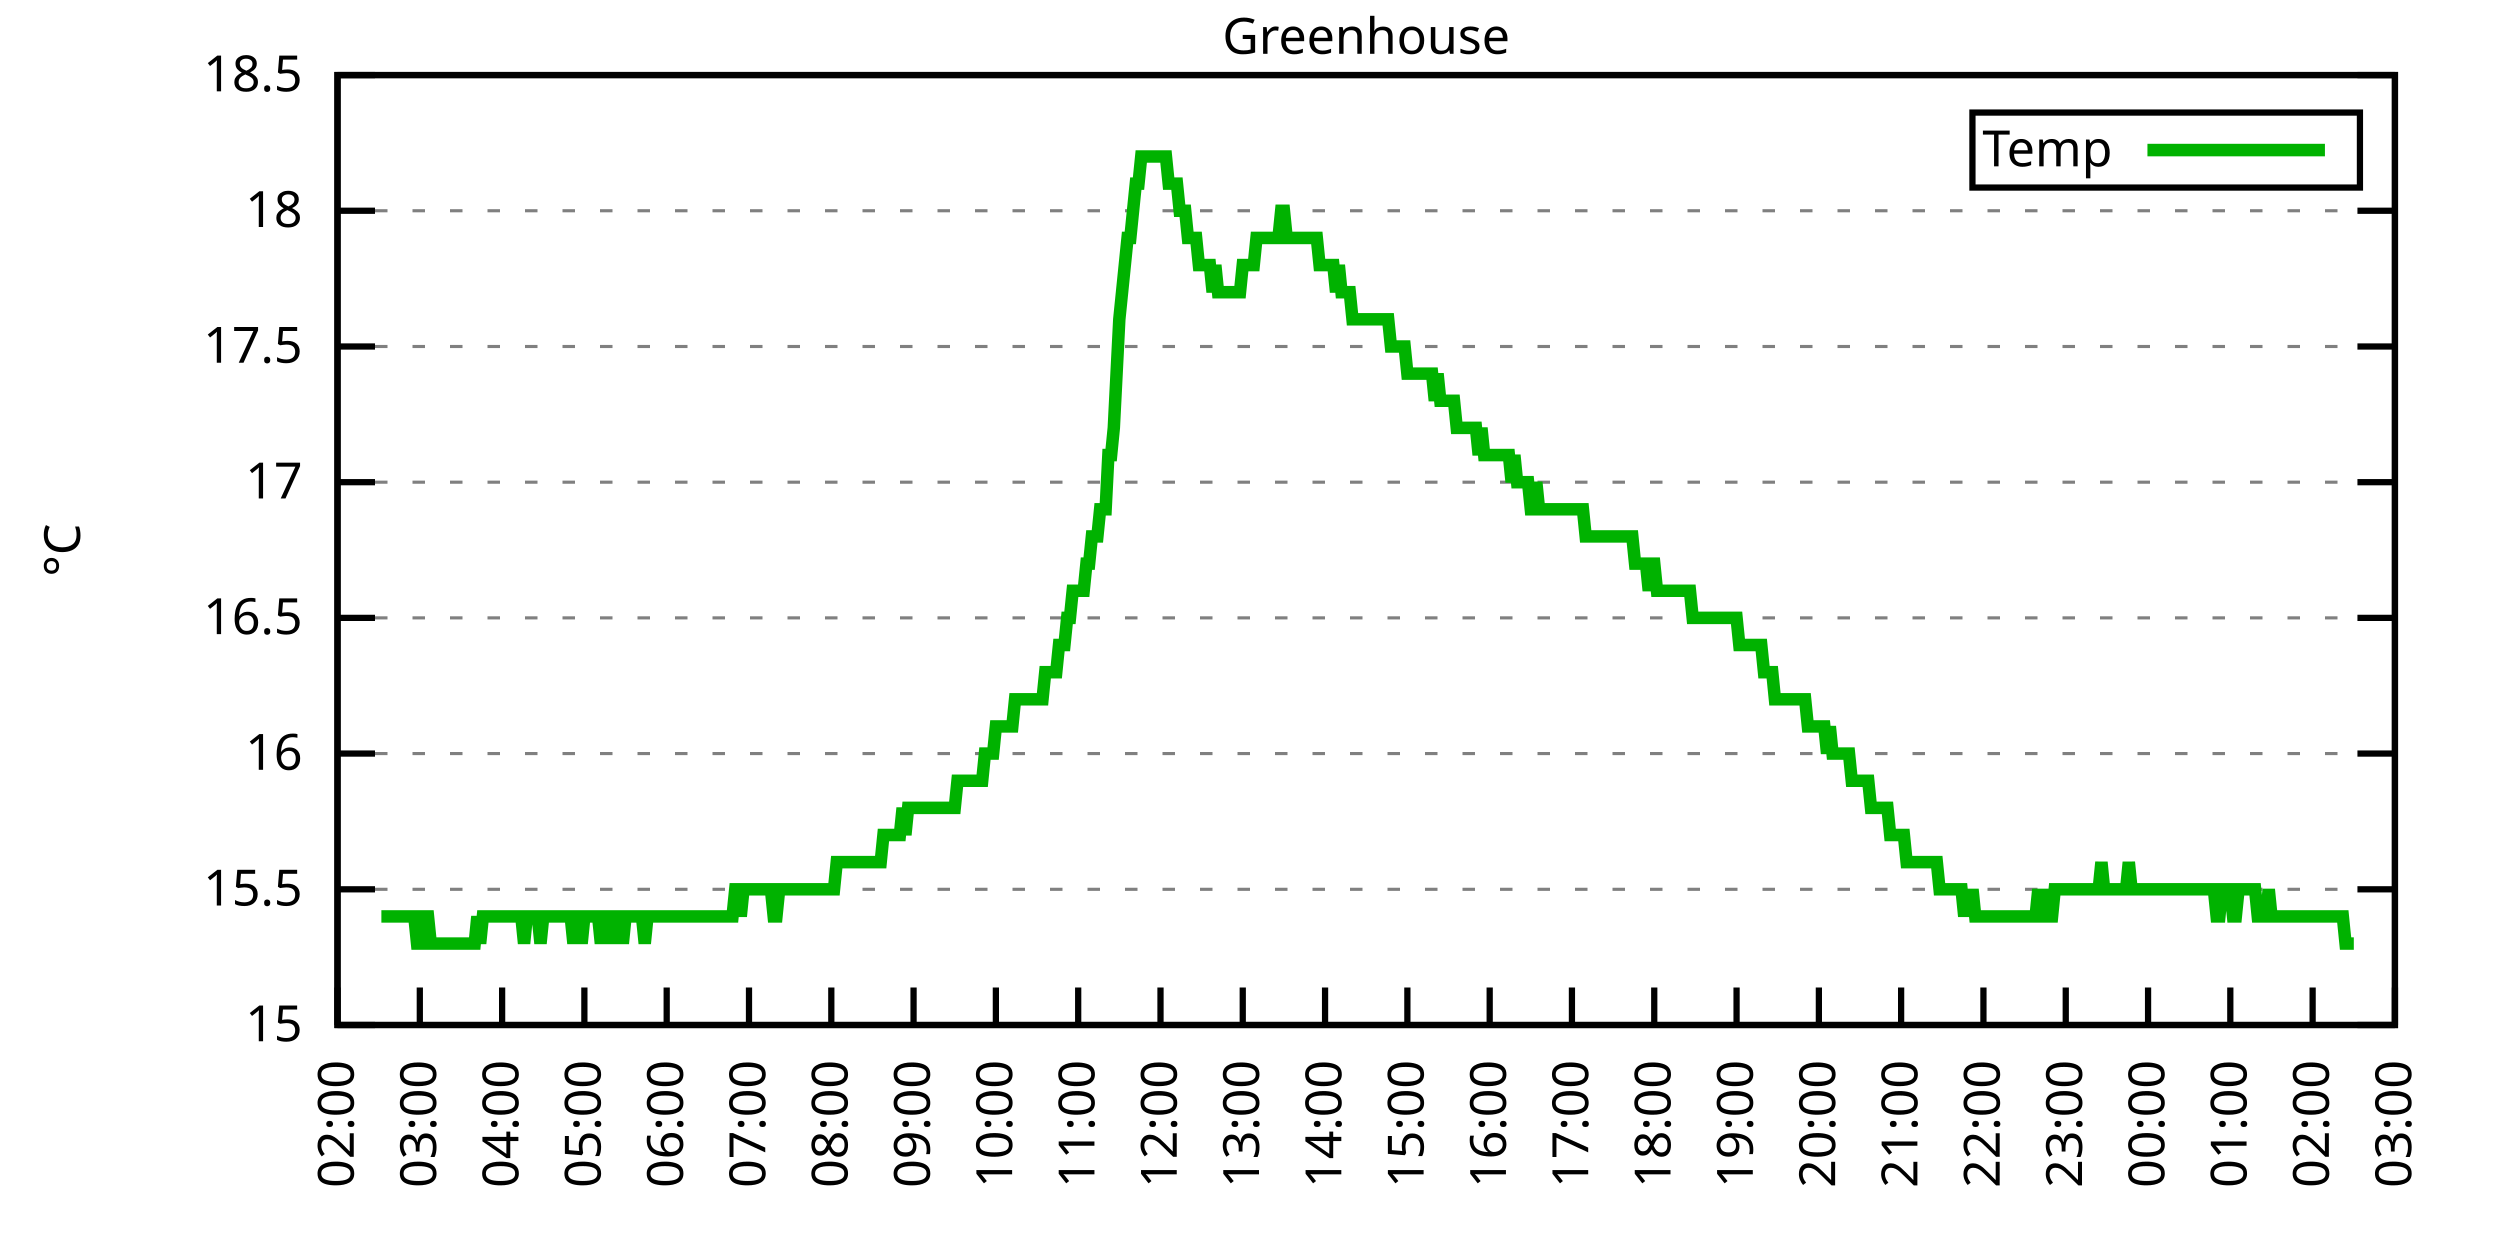
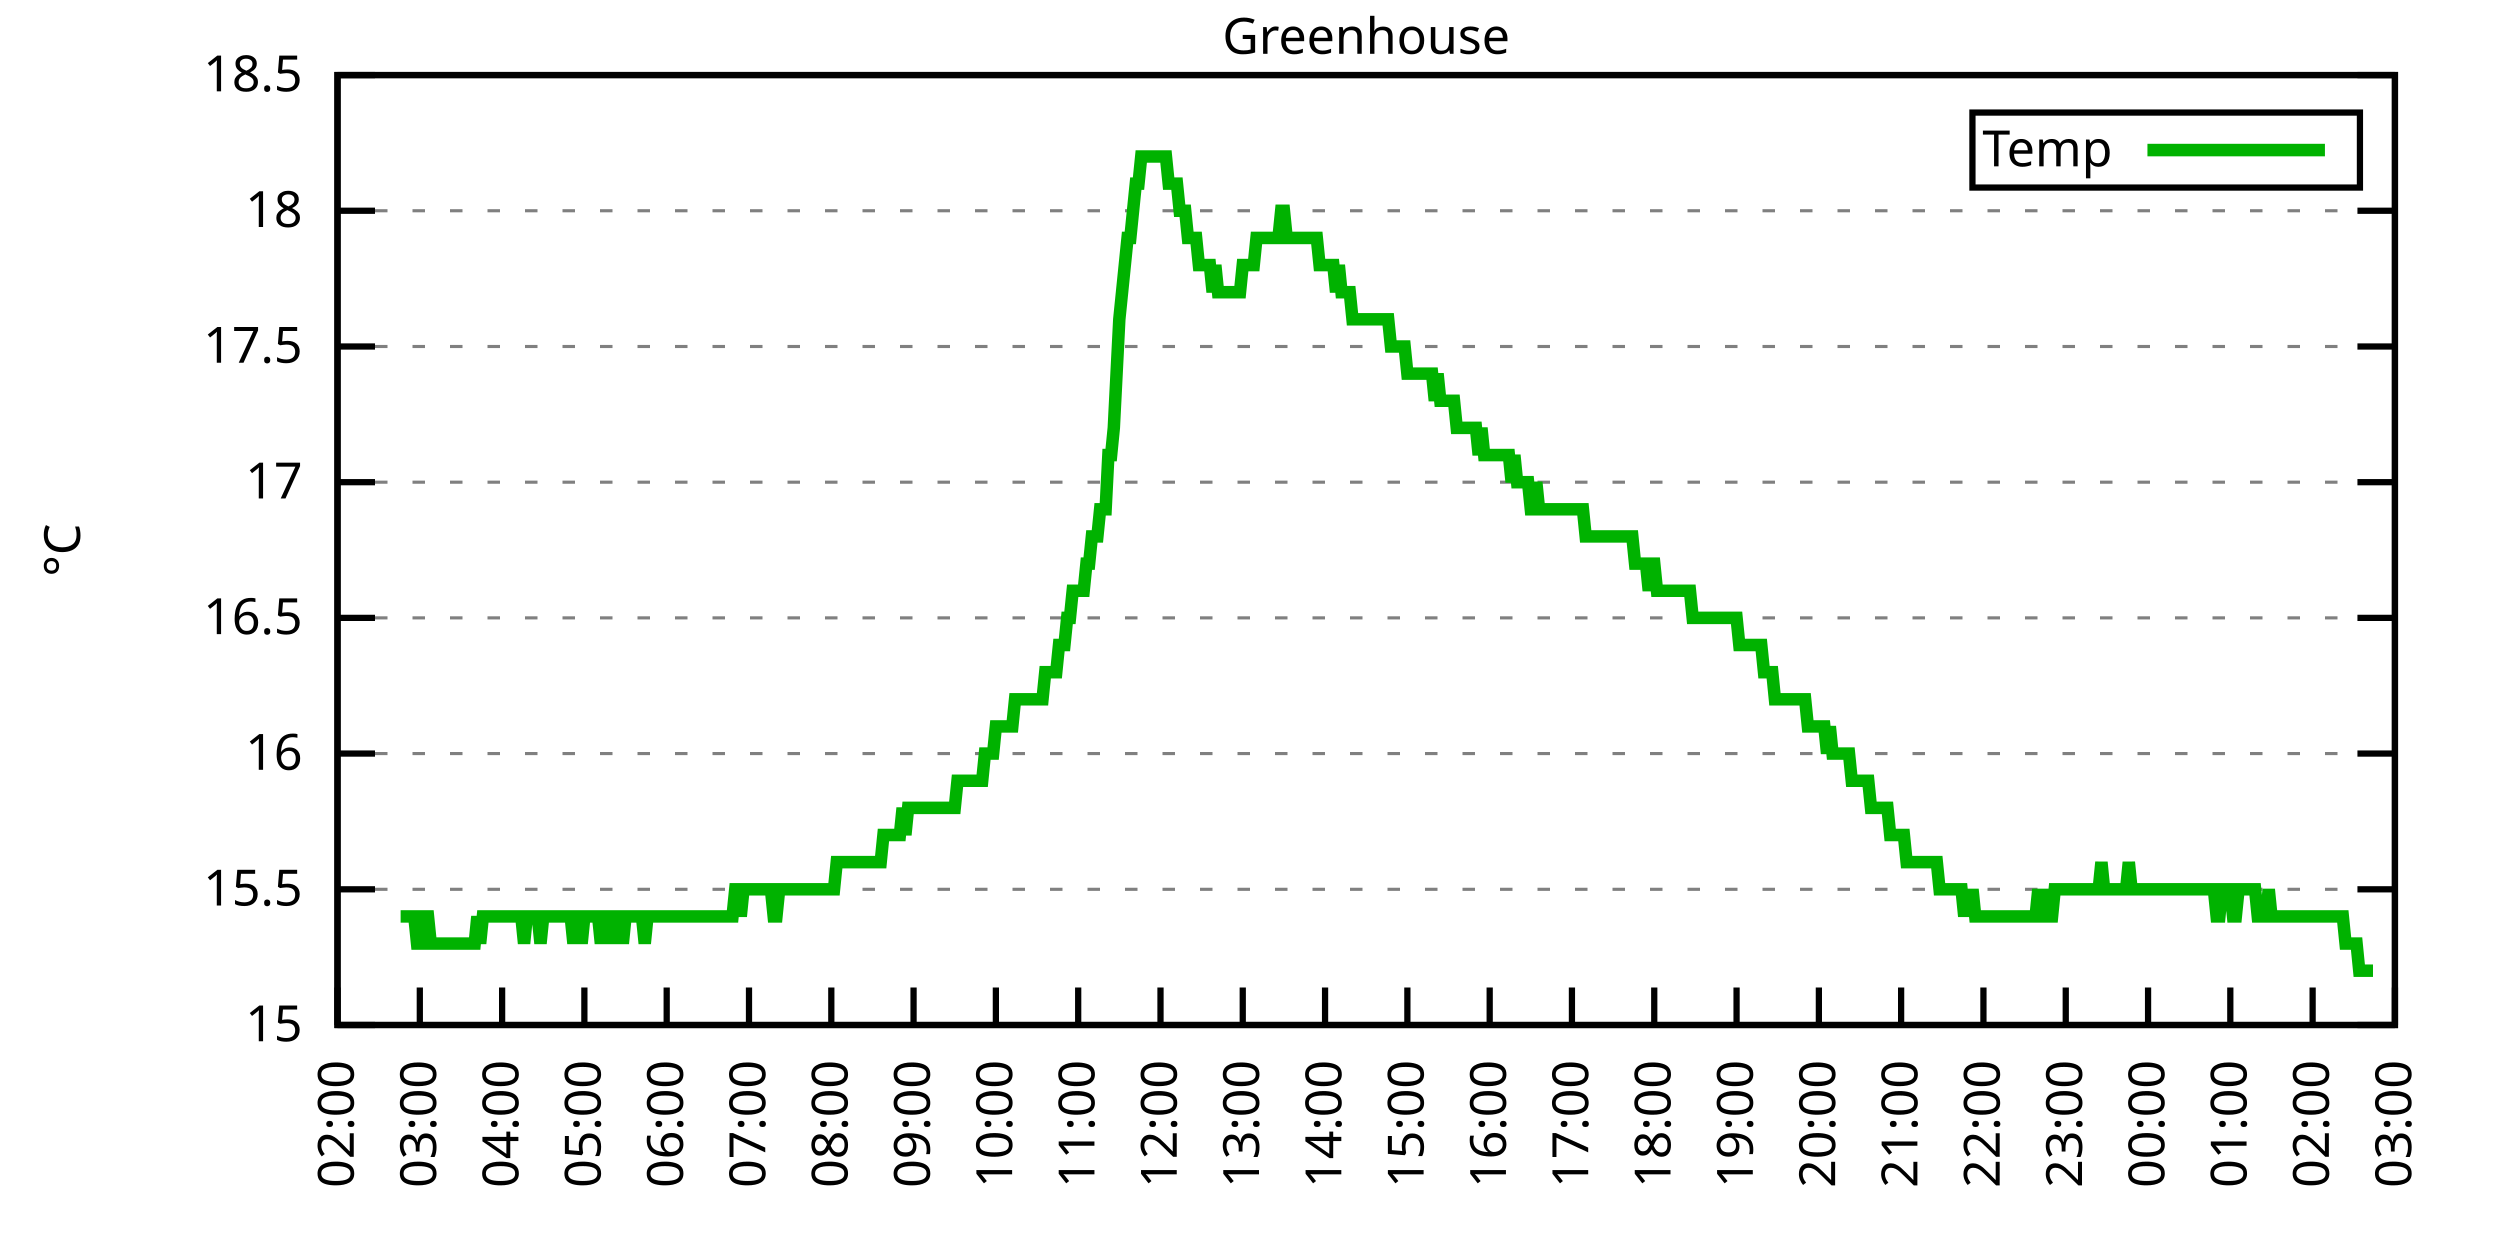
<svg xmlns="http://www.w3.org/2000/svg" xmlns:xlink="http://www.w3.org/1999/xlink" width="400" height="200" viewBox="0 0 400 200">
  <g id="gnuplot_canvas">
    <rect x="0" y="0" width="400" height="200" fill="none" />
    <defs>
      <circle id="gpDot" r="0.5" stroke-width="0.5" stroke="currentColor" />
      <path id="gpPt0" stroke-width="0.333" stroke="currentColor" d="M-1,0 h2 M0,-1 v2" />
      <path id="gpPt1" stroke-width="0.333" stroke="currentColor" d="M-1,-1 L1,1 M1,-1 L-1,1" />
      <path id="gpPt2" stroke-width="0.333" stroke="currentColor" d="M-1,0 L1,0 M0,-1 L0,1 M-1,-1 L1,1 M-1,1 L1,-1" />
      <rect id="gpPt3" stroke-width="0.333" stroke="currentColor" x="-1" y="-1" width="2" height="2" />
      <rect id="gpPt4" stroke-width="0.333" stroke="currentColor" fill="currentColor" x="-1" y="-1" width="2" height="2" />
      <circle id="gpPt5" stroke-width="0.333" stroke="currentColor" cx="0" cy="0" r="1" />
      <use xlink:href="#gpPt5" id="gpPt6" fill="currentColor" stroke="none" />
      <path id="gpPt7" stroke-width="0.333" stroke="currentColor" d="M0,-1.33 L-1.33,0.67 L1.33,0.67 z" />
      <use xlink:href="#gpPt7" id="gpPt8" fill="currentColor" stroke="none" />
      <use xlink:href="#gpPt7" id="gpPt9" stroke="currentColor" transform="rotate(180)" />
      <use xlink:href="#gpPt9" id="gpPt10" fill="currentColor" stroke="none" />
      <use xlink:href="#gpPt3" id="gpPt11" stroke="currentColor" transform="rotate(45)" />
      <use xlink:href="#gpPt11" id="gpPt12" fill="currentColor" stroke="none" />
      <path id="gpPt13" stroke-width="0.333" stroke="currentColor" d="M0,1.330 L1.265,0.411 L0.782,-1.067 L-0.782,-1.076 L-1.265,0.411 z" />
      <use xlink:href="#gpPt13" id="gpPt14" fill="currentColor" stroke="none" />
      <filter id="textbox" filterUnits="objectBoundingBox" x="0" y="0" height="1" width="1">
        <feFlood flood-color="white" flood-opacity="1" result="bgnd" />
        <feComposite in="SourceGraphic" in2="bgnd" operator="atop" />
      </filter>
      <filter id="greybox" filterUnits="objectBoundingBox" x="0" y="0" height="1" width="1">
        <feFlood flood-color="lightgrey" flood-opacity="1" result="grey" />
        <feComposite in="SourceGraphic" in2="grey" operator="atop" />
      </filter>
    </defs>
    <g fill="none" color="white" stroke="currentColor" stroke-width="1.00" stroke-linecap="butt" stroke-linejoin="miter">
</g>
    <g fill="none" color="black" stroke="currentColor" stroke-width="1.00" stroke-linecap="butt" stroke-linejoin="miter">
      <g stroke="none" shape-rendering="crispEdges">
        <polygon fill="rgb(255, 255, 255)" points="54.00,164.00 383.18,164.00 383.18,12.02 54.00,12.02 " />
      </g>
    </g>
    <g fill="none" color="black" stroke="currentColor" stroke-width="1.00" stroke-linecap="butt" stroke-linejoin="miter">
</g>
    <g fill="none" color="black" stroke="black" stroke-width="0.50" stroke-linecap="butt" stroke-linejoin="miter">
</g>
    <g fill="none" color="gray" stroke="currentColor" stroke-width="0.50" stroke-linecap="butt" stroke-linejoin="miter">
      <path stroke="gray" stroke-dasharray="2,4" class="gridline" d="M54.00,164.00 L383.19,164.00  " />
    </g>
    <g fill="none" color="gray" stroke="gray" stroke-width="1.00" stroke-linecap="butt" stroke-linejoin="miter">
</g>
    <g fill="none" color="black" stroke="currentColor" stroke-width="1.00" stroke-linecap="butt" stroke-linejoin="miter">
      <path stroke="black" d="M54.00,164.00 L60.00,164.00 M383.19,164.00 L377.19,164.00  " />
      <g transform="translate(48.40,166.60)" stroke="none" fill="black" font-family="Sans" font-size="8.00" text-anchor="end">
        <text>
          <tspan font-family="Sans"> 15</tspan>
        </text>
      </g>
    </g>
    <g fill="none" color="black" stroke="currentColor" stroke-width="1.00" stroke-linecap="butt" stroke-linejoin="miter">
</g>
    <g fill="none" color="black" stroke="black" stroke-width="0.50" stroke-linecap="butt" stroke-linejoin="miter">
</g>
    <g fill="none" color="gray" stroke="currentColor" stroke-width="0.50" stroke-linecap="butt" stroke-linejoin="miter">
      <path stroke="gray" stroke-dasharray="2,4" class="gridline" d="M54.00,142.29 L383.19,142.29  " />
    </g>
    <g fill="none" color="gray" stroke="gray" stroke-width="1.00" stroke-linecap="butt" stroke-linejoin="miter">
</g>
    <g fill="none" color="black" stroke="currentColor" stroke-width="1.00" stroke-linecap="butt" stroke-linejoin="miter">
      <path stroke="black" d="M54.00,142.29 L60.00,142.29 M383.19,142.29 L377.19,142.29  " />
      <g transform="translate(48.40,144.89)" stroke="none" fill="black" font-family="Sans" font-size="8.00" text-anchor="end">
        <text>
          <tspan font-family="Sans"> 15.5</tspan>
        </text>
      </g>
    </g>
    <g fill="none" color="black" stroke="currentColor" stroke-width="1.00" stroke-linecap="butt" stroke-linejoin="miter">
</g>
    <g fill="none" color="black" stroke="black" stroke-width="0.50" stroke-linecap="butt" stroke-linejoin="miter">
</g>
    <g fill="none" color="gray" stroke="currentColor" stroke-width="0.50" stroke-linecap="butt" stroke-linejoin="miter">
      <path stroke="gray" stroke-dasharray="2,4" class="gridline" d="M54.00,120.57 L383.19,120.57  " />
    </g>
    <g fill="none" color="gray" stroke="gray" stroke-width="1.00" stroke-linecap="butt" stroke-linejoin="miter">
</g>
    <g fill="none" color="black" stroke="currentColor" stroke-width="1.00" stroke-linecap="butt" stroke-linejoin="miter">
      <path stroke="black" d="M54.00,120.57 L60.00,120.57 M383.19,120.57 L377.19,120.57  " />
      <g transform="translate(48.40,123.17)" stroke="none" fill="black" font-family="Sans" font-size="8.00" text-anchor="end">
        <text>
          <tspan font-family="Sans"> 16</tspan>
        </text>
      </g>
    </g>
    <g fill="none" color="black" stroke="currentColor" stroke-width="1.00" stroke-linecap="butt" stroke-linejoin="miter">
</g>
    <g fill="none" color="black" stroke="black" stroke-width="0.50" stroke-linecap="butt" stroke-linejoin="miter">
</g>
    <g fill="none" color="gray" stroke="currentColor" stroke-width="0.50" stroke-linecap="butt" stroke-linejoin="miter">
      <path stroke="gray" stroke-dasharray="2,4" class="gridline" d="M54.00,98.86 L383.19,98.86  " />
    </g>
    <g fill="none" color="gray" stroke="gray" stroke-width="1.00" stroke-linecap="butt" stroke-linejoin="miter">
</g>
    <g fill="none" color="black" stroke="currentColor" stroke-width="1.00" stroke-linecap="butt" stroke-linejoin="miter">
      <path stroke="black" d="M54.00,98.86 L60.00,98.86 M383.19,98.86 L377.19,98.86  " />
      <g transform="translate(48.40,101.46)" stroke="none" fill="black" font-family="Sans" font-size="8.00" text-anchor="end">
        <text>
          <tspan font-family="Sans"> 16.5</tspan>
        </text>
      </g>
    </g>
    <g fill="none" color="black" stroke="currentColor" stroke-width="1.00" stroke-linecap="butt" stroke-linejoin="miter">
</g>
    <g fill="none" color="black" stroke="black" stroke-width="0.50" stroke-linecap="butt" stroke-linejoin="miter">
</g>
    <g fill="none" color="gray" stroke="currentColor" stroke-width="0.50" stroke-linecap="butt" stroke-linejoin="miter">
      <path stroke="gray" stroke-dasharray="2,4" class="gridline" d="M54.00,77.15 L383.19,77.15  " />
    </g>
    <g fill="none" color="gray" stroke="gray" stroke-width="1.00" stroke-linecap="butt" stroke-linejoin="miter">
</g>
    <g fill="none" color="black" stroke="currentColor" stroke-width="1.00" stroke-linecap="butt" stroke-linejoin="miter">
      <path stroke="black" d="M54.00,77.15 L60.00,77.15 M383.19,77.15 L377.19,77.15  " />
      <g transform="translate(48.40,79.75)" stroke="none" fill="black" font-family="Sans" font-size="8.00" text-anchor="end">
        <text>
          <tspan font-family="Sans"> 17</tspan>
        </text>
      </g>
    </g>
    <g fill="none" color="black" stroke="currentColor" stroke-width="1.00" stroke-linecap="butt" stroke-linejoin="miter">
</g>
    <g fill="none" color="black" stroke="black" stroke-width="0.50" stroke-linecap="butt" stroke-linejoin="miter">
</g>
    <g fill="none" color="gray" stroke="currentColor" stroke-width="0.50" stroke-linecap="butt" stroke-linejoin="miter">
      <path stroke="gray" stroke-dasharray="2,4" class="gridline" d="M54.00,55.44 L383.19,55.44  " />
    </g>
    <g fill="none" color="gray" stroke="gray" stroke-width="1.00" stroke-linecap="butt" stroke-linejoin="miter">
</g>
    <g fill="none" color="black" stroke="currentColor" stroke-width="1.00" stroke-linecap="butt" stroke-linejoin="miter">
      <path stroke="black" d="M54.00,55.44 L60.00,55.44 M383.19,55.44 L377.19,55.44  " />
      <g transform="translate(48.40,58.04)" stroke="none" fill="black" font-family="Sans" font-size="8.00" text-anchor="end">
        <text>
          <tspan font-family="Sans"> 17.5</tspan>
        </text>
      </g>
    </g>
    <g fill="none" color="black" stroke="currentColor" stroke-width="1.00" stroke-linecap="butt" stroke-linejoin="miter">
</g>
    <g fill="none" color="black" stroke="black" stroke-width="0.50" stroke-linecap="butt" stroke-linejoin="miter">
</g>
    <g fill="none" color="gray" stroke="currentColor" stroke-width="0.50" stroke-linecap="butt" stroke-linejoin="miter">
      <path stroke="gray" stroke-dasharray="2,4" class="gridline" d="M54.00,33.72 L383.19,33.72  " />
    </g>
    <g fill="none" color="gray" stroke="gray" stroke-width="1.00" stroke-linecap="butt" stroke-linejoin="miter">
</g>
    <g fill="none" color="black" stroke="currentColor" stroke-width="1.00" stroke-linecap="butt" stroke-linejoin="miter">
      <path stroke="black" d="M54.00,33.72 L60.00,33.72 M383.19,33.72 L377.19,33.72  " />
      <g transform="translate(48.40,36.32)" stroke="none" fill="black" font-family="Sans" font-size="8.00" text-anchor="end">
        <text>
          <tspan font-family="Sans"> 18</tspan>
        </text>
      </g>
    </g>
    <g fill="none" color="black" stroke="currentColor" stroke-width="1.00" stroke-linecap="butt" stroke-linejoin="miter">
</g>
    <g fill="none" color="black" stroke="black" stroke-width="0.50" stroke-linecap="butt" stroke-linejoin="miter">
</g>
    <g fill="none" color="gray" stroke="currentColor" stroke-width="0.50" stroke-linecap="butt" stroke-linejoin="miter">
      <path stroke="gray" stroke-dasharray="2,4" class="gridline" d="M54.00,12.01 L383.19,12.01  " />
    </g>
    <g fill="none" color="gray" stroke="gray" stroke-width="1.00" stroke-linecap="butt" stroke-linejoin="miter">
</g>
    <g fill="none" color="black" stroke="currentColor" stroke-width="1.00" stroke-linecap="butt" stroke-linejoin="miter">
      <path stroke="black" d="M54.00,12.01 L60.00,12.01 M383.19,12.01 L377.19,12.01  " />
      <g transform="translate(48.40,14.61)" stroke="none" fill="black" font-family="Sans" font-size="8.00" text-anchor="end">
        <text>
          <tspan font-family="Sans"> 18.5</tspan>
        </text>
      </g>
    </g>
    <g fill="none" color="black" stroke="currentColor" stroke-width="1.00" stroke-linecap="butt" stroke-linejoin="miter">
      <path stroke="black" d="M54.00,164.00 L54.00,158.00  " />
      <g transform="translate(56.60,169.60) rotate(270.00)" stroke="none" fill="black" font-family="Sans" font-size="8.00" text-anchor="end">
        <text>
          <tspan font-family="Sans">02:00</tspan>
        </text>
      </g>
    </g>
    <g fill="none" color="black" stroke="currentColor" stroke-width="1.00" stroke-linecap="butt" stroke-linejoin="miter">
      <path stroke="black" d="M67.17,164.00 L67.17,158.00  " />
      <g transform="translate(69.77,169.60) rotate(270.00)" stroke="none" fill="black" font-family="Sans" font-size="8.00" text-anchor="end">
        <text>
          <tspan font-family="Sans">03:00</tspan>
        </text>
      </g>
    </g>
    <g fill="none" color="black" stroke="currentColor" stroke-width="1.00" stroke-linecap="butt" stroke-linejoin="miter">
      <path stroke="black" d="M80.34,164.00 L80.34,158.00  " />
      <g transform="translate(82.94,169.60) rotate(270.00)" stroke="none" fill="black" font-family="Sans" font-size="8.00" text-anchor="end">
        <text>
          <tspan font-family="Sans">04:00</tspan>
        </text>
      </g>
    </g>
    <g fill="none" color="black" stroke="currentColor" stroke-width="1.00" stroke-linecap="butt" stroke-linejoin="miter">
      <path stroke="black" d="M93.50,164.00 L93.50,158.00  " />
      <g transform="translate(96.10,169.60) rotate(270.00)" stroke="none" fill="black" font-family="Sans" font-size="8.00" text-anchor="end">
        <text>
          <tspan font-family="Sans">05:00</tspan>
        </text>
      </g>
    </g>
    <g fill="none" color="black" stroke="currentColor" stroke-width="1.00" stroke-linecap="butt" stroke-linejoin="miter">
      <path stroke="black" d="M106.67,164.00 L106.67,158.00  " />
      <g transform="translate(109.27,169.60) rotate(270.00)" stroke="none" fill="black" font-family="Sans" font-size="8.00" text-anchor="end">
        <text>
          <tspan font-family="Sans">06:00</tspan>
        </text>
      </g>
    </g>
    <g fill="none" color="black" stroke="currentColor" stroke-width="1.00" stroke-linecap="butt" stroke-linejoin="miter">
      <path stroke="black" d="M119.84,164.00 L119.84,158.00  " />
      <g transform="translate(122.44,169.60) rotate(270.00)" stroke="none" fill="black" font-family="Sans" font-size="8.00" text-anchor="end">
        <text>
          <tspan font-family="Sans">07:00</tspan>
        </text>
      </g>
    </g>
    <g fill="none" color="black" stroke="currentColor" stroke-width="1.00" stroke-linecap="butt" stroke-linejoin="miter">
      <path stroke="black" d="M133.01,164.00 L133.01,158.00  " />
      <g transform="translate(135.61,169.60) rotate(270.00)" stroke="none" fill="black" font-family="Sans" font-size="8.00" text-anchor="end">
        <text>
          <tspan font-family="Sans">08:00</tspan>
        </text>
      </g>
    </g>
    <g fill="none" color="black" stroke="currentColor" stroke-width="1.00" stroke-linecap="butt" stroke-linejoin="miter">
      <path stroke="black" d="M146.17,164.00 L146.17,158.00  " />
      <g transform="translate(148.77,169.60) rotate(270.00)" stroke="none" fill="black" font-family="Sans" font-size="8.00" text-anchor="end">
        <text>
          <tspan font-family="Sans">09:00</tspan>
        </text>
      </g>
    </g>
    <g fill="none" color="black" stroke="currentColor" stroke-width="1.00" stroke-linecap="butt" stroke-linejoin="miter">
      <path stroke="black" d="M159.34,164.00 L159.34,158.00  " />
      <g transform="translate(161.94,169.60) rotate(270.00)" stroke="none" fill="black" font-family="Sans" font-size="8.00" text-anchor="end">
        <text>
          <tspan font-family="Sans">10:00</tspan>
        </text>
      </g>
    </g>
    <g fill="none" color="black" stroke="currentColor" stroke-width="1.00" stroke-linecap="butt" stroke-linejoin="miter">
      <path stroke="black" d="M172.51,164.00 L172.51,158.00  " />
      <g transform="translate(175.11,169.60) rotate(270.00)" stroke="none" fill="black" font-family="Sans" font-size="8.00" text-anchor="end">
        <text>
          <tspan font-family="Sans">11:00</tspan>
        </text>
      </g>
    </g>
    <g fill="none" color="black" stroke="currentColor" stroke-width="1.00" stroke-linecap="butt" stroke-linejoin="miter">
      <path stroke="black" d="M185.68,164.00 L185.68,158.00  " />
      <g transform="translate(188.28,169.60) rotate(270.00)" stroke="none" fill="black" font-family="Sans" font-size="8.00" text-anchor="end">
        <text>
          <tspan font-family="Sans">12:00</tspan>
        </text>
      </g>
    </g>
    <g fill="none" color="black" stroke="currentColor" stroke-width="1.00" stroke-linecap="butt" stroke-linejoin="miter">
      <path stroke="black" d="M198.84,164.00 L198.84,158.00  " />
      <g transform="translate(201.44,169.60) rotate(270.00)" stroke="none" fill="black" font-family="Sans" font-size="8.00" text-anchor="end">
        <text>
          <tspan font-family="Sans">13:00</tspan>
        </text>
      </g>
    </g>
    <g fill="none" color="black" stroke="currentColor" stroke-width="1.00" stroke-linecap="butt" stroke-linejoin="miter">
      <path stroke="black" d="M212.01,164.00 L212.01,158.00  " />
      <g transform="translate(214.61,169.60) rotate(270.00)" stroke="none" fill="black" font-family="Sans" font-size="8.00" text-anchor="end">
        <text>
          <tspan font-family="Sans">14:00</tspan>
        </text>
      </g>
    </g>
    <g fill="none" color="black" stroke="currentColor" stroke-width="1.00" stroke-linecap="butt" stroke-linejoin="miter">
      <path stroke="black" d="M225.18,164.00 L225.18,158.00  " />
      <g transform="translate(227.78,169.60) rotate(270.00)" stroke="none" fill="black" font-family="Sans" font-size="8.00" text-anchor="end">
        <text>
          <tspan font-family="Sans">15:00</tspan>
        </text>
      </g>
    </g>
    <g fill="none" color="black" stroke="currentColor" stroke-width="1.00" stroke-linecap="butt" stroke-linejoin="miter">
      <path stroke="black" d="M238.35,164.00 L238.35,158.00  " />
      <g transform="translate(240.95,169.60) rotate(270.00)" stroke="none" fill="black" font-family="Sans" font-size="8.00" text-anchor="end">
        <text>
          <tspan font-family="Sans">16:00</tspan>
        </text>
      </g>
    </g>
    <g fill="none" color="black" stroke="currentColor" stroke-width="1.00" stroke-linecap="butt" stroke-linejoin="miter">
      <path stroke="black" d="M251.51,164.00 L251.51,158.00  " />
      <g transform="translate(254.11,169.60) rotate(270.00)" stroke="none" fill="black" font-family="Sans" font-size="8.00" text-anchor="end">
        <text>
          <tspan font-family="Sans">17:00</tspan>
        </text>
      </g>
    </g>
    <g fill="none" color="black" stroke="currentColor" stroke-width="1.00" stroke-linecap="butt" stroke-linejoin="miter">
      <path stroke="black" d="M264.68,164.00 L264.68,158.00  " />
      <g transform="translate(267.28,169.60) rotate(270.00)" stroke="none" fill="black" font-family="Sans" font-size="8.00" text-anchor="end">
        <text>
          <tspan font-family="Sans">18:00</tspan>
        </text>
      </g>
    </g>
    <g fill="none" color="black" stroke="currentColor" stroke-width="1.00" stroke-linecap="butt" stroke-linejoin="miter">
      <path stroke="black" d="M277.85,164.00 L277.85,158.00  " />
      <g transform="translate(280.45,169.60) rotate(270.00)" stroke="none" fill="black" font-family="Sans" font-size="8.00" text-anchor="end">
        <text>
          <tspan font-family="Sans">19:00</tspan>
        </text>
      </g>
    </g>
    <g fill="none" color="black" stroke="currentColor" stroke-width="1.00" stroke-linecap="butt" stroke-linejoin="miter">
      <path stroke="black" d="M291.02,164.00 L291.02,158.00  " />
      <g transform="translate(293.62,169.60) rotate(270.00)" stroke="none" fill="black" font-family="Sans" font-size="8.00" text-anchor="end">
        <text>
          <tspan font-family="Sans">20:00</tspan>
        </text>
      </g>
    </g>
    <g fill="none" color="black" stroke="currentColor" stroke-width="1.00" stroke-linecap="butt" stroke-linejoin="miter">
      <path stroke="black" d="M304.18,164.00 L304.18,158.00  " />
      <g transform="translate(306.78,169.60) rotate(270.00)" stroke="none" fill="black" font-family="Sans" font-size="8.00" text-anchor="end">
        <text>
          <tspan font-family="Sans">21:00</tspan>
        </text>
      </g>
    </g>
    <g fill="none" color="black" stroke="currentColor" stroke-width="1.00" stroke-linecap="butt" stroke-linejoin="miter">
      <path stroke="black" d="M317.35,164.00 L317.35,158.00  " />
      <g transform="translate(319.95,169.60) rotate(270.00)" stroke="none" fill="black" font-family="Sans" font-size="8.00" text-anchor="end">
        <text>
          <tspan font-family="Sans">22:00</tspan>
        </text>
      </g>
    </g>
    <g fill="none" color="black" stroke="currentColor" stroke-width="1.00" stroke-linecap="butt" stroke-linejoin="miter">
      <path stroke="black" d="M330.52,164.00 L330.52,158.00  " />
      <g transform="translate(333.12,169.60) rotate(270.00)" stroke="none" fill="black" font-family="Sans" font-size="8.00" text-anchor="end">
        <text>
          <tspan font-family="Sans">23:00</tspan>
        </text>
      </g>
    </g>
    <g fill="none" color="black" stroke="currentColor" stroke-width="1.00" stroke-linecap="butt" stroke-linejoin="miter">
      <path stroke="black" d="M343.69,164.00 L343.69,158.00  " />
      <g transform="translate(346.29,169.60) rotate(270.00)" stroke="none" fill="black" font-family="Sans" font-size="8.00" text-anchor="end">
        <text>
          <tspan font-family="Sans">00:00</tspan>
        </text>
      </g>
    </g>
    <g fill="none" color="black" stroke="currentColor" stroke-width="1.00" stroke-linecap="butt" stroke-linejoin="miter">
      <path stroke="black" d="M356.85,164.00 L356.85,158.00  " />
      <g transform="translate(359.45,169.60) rotate(270.00)" stroke="none" fill="black" font-family="Sans" font-size="8.00" text-anchor="end">
        <text>
          <tspan font-family="Sans">01:00</tspan>
        </text>
      </g>
    </g>
    <g fill="none" color="black" stroke="currentColor" stroke-width="1.00" stroke-linecap="butt" stroke-linejoin="miter">
      <path stroke="black" d="M370.02,164.00 L370.02,158.00  " />
      <g transform="translate(372.62,169.60) rotate(270.00)" stroke="none" fill="black" font-family="Sans" font-size="8.00" text-anchor="end">
        <text>
          <tspan font-family="Sans">02:00</tspan>
        </text>
      </g>
    </g>
    <g fill="none" color="black" stroke="currentColor" stroke-width="1.00" stroke-linecap="butt" stroke-linejoin="miter">
      <path stroke="black" d="M383.19,164.00 L383.19,158.00  " />
      <g transform="translate(385.79,169.60) rotate(270.00)" stroke="none" fill="black" font-family="Sans" font-size="8.00" text-anchor="end">
        <text>
          <tspan font-family="Sans">03:00</tspan>
        </text>
      </g>
    </g>
    <g fill="none" color="black" stroke="currentColor" stroke-width="1.00" stroke-linecap="butt" stroke-linejoin="miter">
</g>
    <g fill="none" color="black" stroke="currentColor" stroke-width="1.00" stroke-linecap="butt" stroke-linejoin="miter">
      <path stroke="black" d="M54.00,12.01 L54.00,164.00 L383.19,164.00 L383.19,12.01 L54.00,12.01 Z  " />
    </g>
    <g fill="none" color="black" stroke="currentColor" stroke-width="1.00" stroke-linecap="butt" stroke-linejoin="miter">
</g>
    <g fill="none" color="black" stroke="currentColor" stroke-width="1.00" stroke-linecap="butt" stroke-linejoin="miter">
      <path stroke="black" d="M315.59,30.01 L315.59,18.01 L377.59,18.01 L377.59,30.01 L315.59,30.01 Z  " />
    </g>
    <g id="Greenhouse_plot_1">
      <g fill="none" color="white" stroke="black" stroke-width="2.00" stroke-linecap="butt" stroke-linejoin="miter">
</g>
      <g fill="none" color="black" stroke="currentColor" stroke-width="2.00" stroke-linecap="butt" stroke-linejoin="miter">
        <g transform="translate(337.99,26.61)" stroke="none" fill="black" font-family="Sans" font-size="8.00" text-anchor="end">
          <text>
            <tspan font-family="Sans">Temp</tspan>
          </text>
        </g>
      </g>
      <g fill="none" color="black" stroke="currentColor" stroke-width="2.00" stroke-linecap="butt" stroke-linejoin="miter">
-         <path stroke="rgb(  0, 178,   0)" d="M343.59,24.01 L371.99,24.01 M61.02,146.63 L61.46,146.63 L61.90,146.63 L62.34,146.63 L62.78,146.63 L63.22,146.63   L63.66,146.63 L64.10,146.63 L64.53,146.63 L64.97,146.63 L65.41,146.63 L65.85,146.63 L66.29,146.63 L66.73,150.97   L67.17,150.97 L67.61,150.97 L68.05,146.63 L68.48,146.63 L68.92,150.97 L69.36,150.97 L69.80,150.97 L70.24,150.97   L70.68,150.97 L71.12,150.97 L71.56,150.97 L72.00,150.97 L72.43,150.97 L72.87,150.97 L73.31,150.97 L73.75,150.97   L74.19,150.97 L74.63,150.97 L75.07,150.97 L75.51,150.97 L75.95,150.97 L76.38,146.63 L76.82,150.97 L77.26,146.63   L77.70,146.63 L78.14,146.63 L78.58,146.63 L79.02,146.63 L79.46,146.63 L79.90,146.63 L80.34,146.63 L80.77,146.63   L81.21,146.63 L81.65,146.63 L82.09,146.63 L82.53,146.63 L82.97,146.63 L83.41,146.63 L83.85,150.97 L84.29,146.63   L84.72,146.63 L85.16,146.63 L85.60,146.63 L86.04,146.63 L86.48,150.97 L86.92,146.63 L87.36,146.63 L87.80,146.63   L88.24,146.63 L88.67,146.63 L89.11,146.63 L89.55,146.63 L89.99,146.63 L90.43,146.63 L90.87,146.63 L91.31,146.63   L91.75,150.97 L92.19,146.63 L92.62,146.63 L93.06,150.97 L93.50,146.63 L93.94,146.63 L94.38,146.63 L94.82,146.63   L95.26,146.63 L95.70,146.63 L96.14,150.97 L96.58,146.63 L97.01,150.97 L97.45,146.63 L97.89,146.63 L98.33,146.63   L98.77,150.97 L99.21,146.63 L99.65,150.97 L100.09,146.63 L100.53,146.63 L100.96,146.63 L101.40,146.63 L101.84,146.63   L102.28,146.63 L102.72,146.63 L103.16,150.97 L103.60,146.63 L104.04,146.63 L104.48,146.63 L104.91,146.63 L105.35,146.63   L105.79,146.63 L106.23,146.63 L106.67,146.63 L107.11,146.63 L107.55,146.63 L107.99,146.63 L108.43,146.63 L108.87,146.63   L109.30,146.63 L109.74,146.63 L110.18,146.63 L110.62,146.63 L111.06,146.63 L111.50,146.63 L111.94,146.63 L112.38,146.63   L112.82,146.63 L113.25,146.63 L113.69,146.63 L114.13,146.63 L114.57,146.63 L115.01,146.63 L115.45,146.63 L115.89,146.63   L116.33,146.63 L116.77,146.63 L117.20,146.63 L117.64,142.29 L118.08,142.29 L118.52,146.63 L118.96,142.29 L119.40,142.29   L119.84,142.29 L120.28,142.29 L120.72,142.29 L121.15,142.29 L121.59,142.29 L122.03,142.29 L122.47,142.29 L122.91,142.29   L123.35,142.29 L123.79,146.63 L124.23,146.63 L124.67,142.29 L125.11,142.29 L125.54,142.29 L125.98,142.29 L126.42,142.29   L126.86,142.29 L127.30,142.29 L127.74,142.29 L128.18,142.29 L128.62,142.29 L129.06,142.29 L129.49,142.29 L129.93,142.29   L130.37,142.29 L130.81,142.29 L131.25,142.29 L131.69,142.29 L132.13,142.29 L132.57,142.29 L133.01,142.29 L133.44,142.29   L133.88,137.94 L134.32,137.94 L134.76,137.94 L135.20,137.94 L135.64,137.94 L136.08,137.94 L136.52,137.94 L136.96,137.94   L137.39,137.94 L137.83,137.94 L138.27,137.94 L138.71,137.94 L139.15,137.94 L139.59,137.94 L140.03,137.94 L140.47,137.94   L140.91,137.94 L141.35,133.60 L141.78,133.60 L142.22,133.60 L142.66,133.60 L143.10,133.60 L143.54,133.60 L143.98,133.60   L144.42,129.26 L144.86,133.60 L145.30,129.26 L145.73,129.26 L146.17,129.26 L146.61,129.26 L147.05,129.26 L147.49,129.26   L147.93,129.26 L148.37,129.26 L148.81,129.26 L149.25,129.26 L149.68,129.26 L150.12,129.26 L150.56,129.26 L151.00,129.26   L151.44,129.26 L151.88,129.26 L152.32,129.26 L152.76,129.26 L153.20,124.92 L153.63,124.92 L154.07,124.92 L154.51,124.92   L154.95,124.92 L155.39,124.92 L155.83,124.92 L156.27,124.92 L156.71,124.92 L157.15,124.92 L157.59,120.57 L158.02,120.57   L158.46,120.57 L158.90,120.57 L159.34,116.23 L159.78,116.23 L160.22,116.23 L160.66,116.23 L161.10,116.23 L161.54,116.23   L161.97,116.23 L162.41,111.89 L162.85,111.89 L163.29,111.89 L163.73,111.89 L164.17,111.89 L164.61,111.89 L165.05,111.89   L165.49,111.89 L165.92,111.89 L166.36,111.89 L166.80,111.89 L167.24,107.55 L167.68,107.55 L168.12,107.55 L168.56,107.55   L169.00,107.55 L169.44,103.20 L169.87,103.20 L170.31,103.20 L170.75,98.86 L171.19,98.86 L171.63,94.52 L172.07,94.52   L172.51,94.52 L172.95,94.52 L173.39,94.52 L173.83,90.18 L174.26,90.18 L174.70,85.83 L175.14,85.83 L175.58,85.83   L176.02,81.49 L176.46,81.49 L176.90,81.49 L177.34,72.81 L177.78,72.81 L178.21,68.46 L178.65,59.78 L179.09,51.09   L179.53,46.75 L179.97,42.41 L180.41,38.07 L180.85,38.07 L181.29,33.72 L181.73,29.38 L182.16,29.38 L182.60,25.04   L183.04,25.04 L183.48,25.04 L183.92,25.04 L184.36,25.04 L184.80,25.04 L185.24,25.04 L185.68,25.04 L186.11,25.04   L186.55,25.04 L186.99,29.38 L187.43,29.38 L187.87,29.38 L188.31,29.38 L188.75,33.72 L189.19,33.72 L189.63,33.72   L190.07,38.07 L190.50,38.07 L190.94,38.07 L191.38,38.07 L191.82,42.41 L192.26,42.41 L192.70,42.41 L193.14,42.41   L193.58,42.41 L194.02,46.75 L194.45,42.41 L194.89,46.75 L195.33,46.75 L195.77,46.75 L196.21,46.75 L196.65,46.75   L197.09,46.75 L197.53,46.75 L197.97,46.75 L198.40,46.75 L198.84,42.41 L199.28,42.41 L199.72,42.41 L200.16,42.41   L200.60,42.41 L201.04,38.07 L201.48,38.07 L201.92,38.07 L202.35,38.07 L202.79,38.07 L203.23,38.07 L203.67,38.07   L204.11,38.07 L204.55,38.07 L204.99,33.72 L205.43,33.72 L205.87,38.07 L206.31,38.07 L206.74,38.07 L207.18,38.07   L207.62,38.07 L208.06,38.07 L208.50,38.07 L208.94,38.07 L209.38,38.07 L209.82,38.07 L210.26,38.07 L210.69,38.07   L211.13,42.41 L211.57,42.41 L212.01,42.41 L212.45,42.41 L212.89,42.41 L213.33,42.41 L213.77,46.75 L214.21,42.41   L214.64,46.75 L215.08,46.75 L215.52,46.75 L215.96,46.75 L216.40,51.09 L216.84,51.09 L217.28,51.09 L217.72,51.09   L218.16,51.09 L218.60,51.09 L219.03,51.09 L219.47,51.09 L219.91,51.09 L220.35,51.09 L220.79,51.09 L221.23,51.09   L221.67,51.09 L222.11,51.09 L222.55,55.44 L222.98,55.44 L223.42,55.44 L223.86,55.44 L224.30,55.44 L224.74,55.44   L225.18,59.78 L225.62,59.78 L226.06,59.78 L226.50,59.78 L226.93,59.78 L227.37,59.78 L227.81,59.78 L228.25,59.78   L228.69,59.78 L229.13,59.78 L229.57,64.12 L230.01,59.78 L230.45,64.12 L230.88,64.12 L231.32,64.12 L231.76,64.12   L232.20,64.12 L232.64,64.12 L233.08,68.46 L233.52,68.46 L233.96,68.46 L234.40,68.46 L234.84,68.46 L235.27,68.46   L235.71,68.46 L236.15,68.46 L236.59,72.81 L237.03,68.46 L237.47,72.81 L237.91,72.81 L238.35,72.81 L238.79,72.81   L239.22,72.81 L239.66,72.81 L240.10,72.81 L240.54,72.81 L240.98,72.81 L241.42,72.81 L241.86,77.15 L242.30,72.81   L242.74,77.15 L243.17,77.15 L243.61,77.15 L244.05,77.15 L244.49,77.15 L244.93,81.49 L245.37,81.49 L245.81,77.15   L246.25,81.49 L246.69,81.49 L247.12,81.49 L247.56,81.49 L248.00,81.49 L248.44,81.49 L248.88,81.49 L249.32,81.49   L249.76,81.49 L250.20,81.49 L250.64,81.49 L251.08,81.49 L251.51,81.49 L251.95,81.49 L252.39,81.49 L252.83,81.49   L253.27,81.49 L253.71,85.83 L254.15,85.83 L254.59,85.83 L255.03,85.83 L255.46,85.83 L255.90,85.83 L256.34,85.83   L256.78,85.83 L257.22,85.83 L257.66,85.83 L258.10,85.83 L258.54,85.83 L258.98,85.83 L259.41,85.83 L259.85,85.83   L260.29,85.83 L260.73,85.83 L261.17,85.83 L261.61,90.18 L262.05,90.18 L262.49,90.18 L262.93,90.18 L263.36,90.18   L263.80,94.52 L264.24,90.18 L264.68,90.18 L265.12,94.52 L265.56,94.52 L266.00,94.52 L266.44,94.52 L266.88,94.52   L267.32,94.52 L267.75,94.52 L268.19,94.52 L268.63,94.52 L269.07,94.52 L269.51,94.52 L269.95,94.52 L270.39,94.52   L270.83,98.86 L271.27,98.86 L271.70,98.86 L272.14,98.86 L272.58,98.86 L273.02,98.86 L273.46,98.86 L273.90,98.86   L274.34,98.86 L274.78,98.86 L275.22,98.86 L275.65,98.86 L276.09,98.86 L276.53,98.86 L276.97,98.86 L277.41,98.86   L277.85,98.86 L278.29,103.20 L278.73,103.20 L279.17,103.20 L279.60,103.20 L280.04,103.20 L280.48,103.20 L280.92,103.20   L281.36,103.20 L281.80,103.20 L282.24,107.55 L282.68,107.55 L283.12,107.55 L283.56,107.55 L283.99,111.89 L284.43,111.89   L284.87,111.89 L285.31,111.89 L285.75,111.89 L286.19,111.89 L286.63,111.89 L287.07,111.89 L287.51,111.89 L287.94,111.89   L288.38,111.89 L288.82,111.89 L289.26,116.23 L289.70,116.23 L290.14,116.23 L290.58,116.23 L291.02,116.23 L291.46,116.23   L291.89,116.23 L292.33,120.57 L292.77,116.23 L293.21,120.57 L293.65,120.57 L294.09,120.57 L294.53,120.57 L294.97,120.57   L295.41,120.57 L295.84,120.57 L296.28,124.92 L296.72,124.92 L297.16,124.92 L297.60,124.92 L298.04,124.92 L298.48,124.92   L298.92,124.92 L299.36,129.26 L299.80,129.26 L300.23,129.26 L300.67,129.26 L301.11,129.26 L301.55,129.26 L301.99,129.26   L302.43,133.60 L302.87,133.60 L303.31,133.60 L303.75,133.60 L304.18,133.60 L304.62,133.60 L305.06,137.94 L305.50,137.94   L305.94,137.94 L306.38,137.94 L306.82,137.94 L307.26,137.94 L307.70,137.94 L308.13,137.94 L308.57,137.94 L309.01,137.94   L309.45,137.94 L309.89,137.94 L310.33,142.29 L310.77,142.29 L311.21,142.29 L311.65,142.29 L312.08,142.29 L312.52,142.29   L312.96,142.29 L313.40,142.29 L313.84,142.29 L314.28,146.63 L314.72,142.29 L315.16,146.63 L315.60,142.29 L316.04,146.63   L316.47,146.63 L316.91,146.63 L317.35,146.63 L317.79,146.63 L318.23,146.63 L318.67,146.63 L319.11,146.63 L319.55,146.63   L319.99,146.63 L320.42,146.63 L320.86,146.63 L321.30,146.63 L321.74,146.63 L322.18,146.63 L322.62,146.63 L323.06,146.63   L323.50,146.63 L323.94,146.63 L324.37,146.63 L324.81,146.63 L325.25,146.63 L325.69,146.63 L326.13,142.29 L326.57,146.63   L327.01,142.29 L327.45,146.63 L327.89,146.63 L328.33,146.63 L328.76,142.29 L329.20,142.29 L329.64,142.29 L330.08,142.29   L330.52,142.29 L330.96,142.29 L331.40,142.29 L331.84,142.29 L332.28,142.29 L332.71,142.29 L333.15,142.29 L333.59,142.29   L334.03,142.29 L334.47,142.29 L334.91,142.29 L335.35,142.29 L335.79,142.29 L336.23,137.94 L336.66,142.29 L337.10,142.29   L337.54,142.29 L337.98,142.29 L338.42,142.29 L338.86,142.29 L339.30,142.29 L339.74,142.29 L340.18,142.29 L340.61,137.94   L341.05,142.29 L341.49,142.29 L341.93,142.29 L342.37,142.29 L342.81,142.29 L343.25,142.29 L343.69,142.29 L344.13,142.29   L344.57,142.29 L345.00,142.29 L345.44,142.29 L345.88,142.29 L346.32,142.29 L346.76,142.29 L347.20,142.29 L347.64,142.29   L348.08,142.29 L348.52,142.29 L348.95,142.29 L349.39,142.29 L349.83,142.29 L350.27,142.29 L350.71,142.29 L351.15,142.29   L351.59,142.29 L352.03,142.29 L352.47,142.29 L352.90,142.29 L353.34,142.29 L353.78,142.29 L354.22,142.29 L354.66,146.63   L355.10,146.63 L355.54,142.29 L355.98,142.29 L356.42,142.29 L356.85,142.29 L357.29,146.63 L357.73,146.63 L358.17,142.29   L358.61,142.29 L359.05,142.29 L359.49,142.29 L359.93,142.29 L360.37,142.29 L360.81,142.29 L361.24,146.63 L361.68,146.63   L362.12,146.63 L362.56,146.63 L363.00,142.29 L363.44,146.63 L363.88,146.63 L364.32,146.63 L364.76,146.63 L365.19,146.63   L365.63,146.63 L366.07,146.63 L366.51,146.63 L366.95,146.63 L367.39,146.63 L367.83,146.63 L368.27,146.63 L368.71,146.63   L369.14,146.63 L369.58,146.63 L370.02,146.63 L370.46,146.63 L370.90,146.63 L371.34,146.63 L371.78,146.63 L372.22,146.63   L372.66,146.63 L373.09,146.63 L373.53,146.63 L373.97,146.63 L374.41,146.63 L374.85,146.63 L375.29,150.97 L375.73,150.97   L376.17,150.97 L376.61,150.97  " />
+         <path stroke="rgb(  0, 178,   0)" d="M343.59,24.01 L371.99,24.01 M64.10,146.63 L64.53,146.63 L64.97,146.63 L65.41,146.63 L65.85,146.63 L66.29,146.63   L66.73,150.97 L67.17,150.97 L67.61,150.97 L68.05,146.63 L68.48,146.63 L68.92,150.97 L69.36,150.97 L69.80,150.97   L70.24,150.97 L70.68,150.97 L71.12,150.97 L71.56,150.97 L72.00,150.97 L72.43,150.97 L72.87,150.97 L73.31,150.97   L73.75,150.97 L74.19,150.97 L74.63,150.97 L75.07,150.97 L75.51,150.97 L75.95,150.97 L76.38,146.63 L76.82,150.97   L77.26,146.63 L77.70,146.63 L78.14,146.63 L78.58,146.63 L79.02,146.63 L79.46,146.63 L79.90,146.63 L80.34,146.63   L80.77,146.63 L81.21,146.63 L81.65,146.63 L82.09,146.63 L82.53,146.63 L82.97,146.63 L83.41,146.63 L83.85,150.97   L84.29,146.63 L84.72,146.63 L85.16,146.63 L85.60,146.63 L86.04,146.63 L86.48,150.97 L86.92,146.63 L87.36,146.63   L87.80,146.63 L88.24,146.63 L88.67,146.63 L89.11,146.63 L89.55,146.63 L89.99,146.63 L90.43,146.63 L90.87,146.63   L91.31,146.63 L91.75,150.97 L92.19,146.63 L92.62,146.63 L93.06,150.97 L93.50,146.63 L93.94,146.63 L94.38,146.63   L94.82,146.63 L95.26,146.63 L95.70,146.63 L96.14,150.97 L96.58,146.63 L97.01,150.97 L97.45,146.63 L97.89,146.63   L98.33,146.63 L98.77,150.97 L99.21,146.63 L99.65,150.97 L100.09,146.63 L100.53,146.63 L100.96,146.63 L101.40,146.63   L101.84,146.63 L102.28,146.63 L102.72,146.63 L103.16,150.97 L103.60,146.63 L104.04,146.63 L104.48,146.63 L104.91,146.63   L105.35,146.63 L105.79,146.63 L106.23,146.63 L106.67,146.63 L107.11,146.63 L107.55,146.63 L107.99,146.63 L108.43,146.63   L108.87,146.63 L109.30,146.63 L109.74,146.63 L110.18,146.63 L110.62,146.63 L111.06,146.63 L111.50,146.63 L111.94,146.63   L112.38,146.63 L112.82,146.63 L113.25,146.63 L113.69,146.63 L114.13,146.63 L114.57,146.63 L115.01,146.63 L115.45,146.63   L115.89,146.63 L116.33,146.63 L116.77,146.63 L117.20,146.63 L117.64,142.29 L118.08,142.29 L118.52,146.63 L118.96,142.29   L119.40,142.29 L119.84,142.29 L120.28,142.29 L120.72,142.29 L121.15,142.29 L121.59,142.29 L122.03,142.29 L122.47,142.29   L122.91,142.29 L123.35,142.29 L123.79,146.63 L124.23,146.63 L124.67,142.29 L125.11,142.29 L125.54,142.29 L125.98,142.29   L126.42,142.29 L126.86,142.29 L127.30,142.29 L127.74,142.29 L128.18,142.29 L128.62,142.29 L129.06,142.29 L129.49,142.29   L129.93,142.29 L130.37,142.29 L130.81,142.29 L131.25,142.29 L131.69,142.29 L132.13,142.29 L132.57,142.29 L133.01,142.29   L133.44,142.29 L133.88,137.94 L134.32,137.94 L134.76,137.94 L135.20,137.94 L135.64,137.94 L136.08,137.94 L136.52,137.94   L136.96,137.94 L137.39,137.94 L137.83,137.94 L138.27,137.94 L138.71,137.94 L139.15,137.94 L139.59,137.94 L140.03,137.94   L140.47,137.94 L140.91,137.94 L141.35,133.60 L141.78,133.60 L142.22,133.60 L142.66,133.60 L143.10,133.60 L143.54,133.60   L143.98,133.60 L144.42,129.26 L144.86,133.60 L145.30,129.26 L145.73,129.26 L146.17,129.26 L146.61,129.26 L147.05,129.26   L147.49,129.26 L147.93,129.26 L148.37,129.26 L148.81,129.26 L149.25,129.26 L149.68,129.26 L150.12,129.26 L150.56,129.26   L151.00,129.26 L151.44,129.26 L151.88,129.26 L152.32,129.26 L152.76,129.26 L153.20,124.92 L153.63,124.92 L154.07,124.92   L154.51,124.92 L154.95,124.92 L155.39,124.92 L155.83,124.92 L156.27,124.92 L156.71,124.92 L157.15,124.92 L157.59,120.57   L158.02,120.57 L158.46,120.57 L158.90,120.57 L159.34,116.23 L159.78,116.23 L160.22,116.23 L160.66,116.23 L161.10,116.23   L161.54,116.23 L161.97,116.23 L162.41,111.89 L162.85,111.89 L163.29,111.89 L163.73,111.89 L164.17,111.89 L164.61,111.89   L165.05,111.89 L165.49,111.89 L165.92,111.89 L166.36,111.89 L166.80,111.89 L167.24,107.55 L167.68,107.55 L168.12,107.55   L168.56,107.55 L169.00,107.55 L169.44,103.20 L169.87,103.20 L170.31,103.20 L170.75,98.86 L171.19,98.86 L171.63,94.52   L172.07,94.52 L172.51,94.52 L172.95,94.52 L173.39,94.52 L173.83,90.18 L174.26,90.18 L174.70,85.83 L175.14,85.83   L175.58,85.83 L176.02,81.49 L176.46,81.49 L176.90,81.49 L177.34,72.81 L177.78,72.81 L178.21,68.46 L178.65,59.78   L179.09,51.09 L179.53,46.75 L179.97,42.41 L180.41,38.07 L180.85,38.07 L181.29,33.72 L181.73,29.38 L182.16,29.38   L182.60,25.04 L183.04,25.04 L183.48,25.04 L183.92,25.04 L184.36,25.04 L184.80,25.04 L185.24,25.04 L185.68,25.04   L186.11,25.04 L186.55,25.04 L186.99,29.38 L187.43,29.38 L187.87,29.38 L188.31,29.38 L188.75,33.72 L189.19,33.72   L189.63,33.72 L190.07,38.07 L190.50,38.07 L190.94,38.07 L191.38,38.07 L191.82,42.41 L192.26,42.41 L192.70,42.41   L193.14,42.41 L193.58,42.41 L194.02,46.75 L194.45,42.41 L194.89,46.75 L195.33,46.75 L195.77,46.75 L196.21,46.75   L196.65,46.75 L197.09,46.75 L197.53,46.75 L197.97,46.75 L198.40,46.75 L198.84,42.41 L199.28,42.41 L199.72,42.41   L200.16,42.41 L200.60,42.41 L201.04,38.07 L201.48,38.07 L201.92,38.07 L202.35,38.07 L202.79,38.07 L203.23,38.07   L203.67,38.07 L204.11,38.07 L204.55,38.07 L204.99,33.72 L205.43,33.72 L205.87,38.07 L206.31,38.07 L206.74,38.07   L207.18,38.07 L207.62,38.07 L208.06,38.07 L208.50,38.07 L208.94,38.07 L209.38,38.07 L209.82,38.07 L210.26,38.07   L210.69,38.07 L211.13,42.41 L211.57,42.41 L212.01,42.41 L212.45,42.41 L212.89,42.41 L213.33,42.41 L213.77,46.75   L214.21,42.41 L214.64,46.75 L215.08,46.75 L215.52,46.75 L215.96,46.75 L216.40,51.09 L216.84,51.09 L217.28,51.09   L217.72,51.09 L218.16,51.09 L218.60,51.09 L219.03,51.09 L219.47,51.09 L219.91,51.09 L220.35,51.09 L220.79,51.09   L221.23,51.09 L221.67,51.09 L222.11,51.09 L222.55,55.44 L222.98,55.44 L223.42,55.44 L223.86,55.44 L224.30,55.44   L224.74,55.44 L225.18,59.78 L225.62,59.78 L226.06,59.78 L226.50,59.78 L226.93,59.78 L227.37,59.78 L227.81,59.78   L228.25,59.78 L228.69,59.78 L229.13,59.78 L229.57,64.12 L230.01,59.78 L230.45,64.12 L230.88,64.12 L231.32,64.12   L231.76,64.12 L232.20,64.12 L232.64,64.12 L233.08,68.46 L233.52,68.46 L233.96,68.46 L234.40,68.46 L234.84,68.46   L235.27,68.46 L235.71,68.46 L236.15,68.46 L236.59,72.81 L237.03,68.46 L237.47,72.81 L237.91,72.81 L238.35,72.81   L238.79,72.81 L239.22,72.81 L239.66,72.81 L240.10,72.81 L240.54,72.81 L240.98,72.81 L241.42,72.81 L241.86,77.15   L242.30,72.81 L242.74,77.15 L243.17,77.15 L243.61,77.15 L244.05,77.15 L244.49,77.15 L244.93,81.49 L245.37,81.49   L245.81,77.15 L246.25,81.49 L246.69,81.49 L247.12,81.49 L247.56,81.49 L248.00,81.49 L248.44,81.49 L248.88,81.49   L249.32,81.49 L249.76,81.49 L250.20,81.49 L250.64,81.49 L251.08,81.49 L251.51,81.49 L251.95,81.49 L252.39,81.49   L252.83,81.49 L253.27,81.49 L253.71,85.83 L254.15,85.83 L254.59,85.83 L255.03,85.83 L255.46,85.83 L255.90,85.83   L256.34,85.83 L256.78,85.83 L257.22,85.83 L257.66,85.83 L258.10,85.83 L258.54,85.83 L258.98,85.83 L259.41,85.83   L259.85,85.83 L260.29,85.83 L260.73,85.83 L261.17,85.83 L261.61,90.18 L262.05,90.18 L262.49,90.18 L262.93,90.18   L263.36,90.18 L263.80,94.52 L264.24,90.18 L264.68,90.18 L265.12,94.52 L265.56,94.52 L266.00,94.52 L266.44,94.52   L266.88,94.52 L267.32,94.52 L267.75,94.52 L268.19,94.52 L268.63,94.52 L269.07,94.52 L269.51,94.52 L269.95,94.52   L270.39,94.52 L270.83,98.86 L271.27,98.86 L271.70,98.86 L272.14,98.86 L272.58,98.86 L273.02,98.86 L273.46,98.86   L273.90,98.86 L274.34,98.86 L274.78,98.86 L275.22,98.86 L275.65,98.86 L276.09,98.86 L276.53,98.86 L276.97,98.86   L277.41,98.86 L277.85,98.86 L278.29,103.20 L278.73,103.20 L279.17,103.20 L279.60,103.20 L280.04,103.20 L280.48,103.20   L280.92,103.20 L281.36,103.20 L281.80,103.20 L282.24,107.55 L282.68,107.55 L283.12,107.55 L283.56,107.55 L283.99,111.89   L284.43,111.89 L284.87,111.89 L285.31,111.89 L285.75,111.89 L286.19,111.89 L286.63,111.89 L287.07,111.89 L287.51,111.89   L287.94,111.89 L288.38,111.89 L288.82,111.89 L289.26,116.23 L289.70,116.23 L290.14,116.23 L290.58,116.23 L291.02,116.23   L291.46,116.23 L291.89,116.23 L292.33,120.57 L292.77,116.23 L293.21,120.57 L293.65,120.57 L294.09,120.57 L294.53,120.57   L294.97,120.57 L295.41,120.57 L295.84,120.57 L296.28,124.92 L296.72,124.92 L297.16,124.92 L297.60,124.92 L298.04,124.92   L298.48,124.92 L298.92,124.92 L299.36,129.26 L299.80,129.26 L300.23,129.26 L300.67,129.26 L301.11,129.26 L301.55,129.26   L301.99,129.26 L302.43,133.60 L302.87,133.60 L303.31,133.60 L303.75,133.60 L304.18,133.60 L304.62,133.60 L305.06,137.94   L305.50,137.94 L305.94,137.94 L306.38,137.94 L306.82,137.94 L307.26,137.94 L307.70,137.94 L308.13,137.94 L308.57,137.94   L309.01,137.94 L309.45,137.94 L309.89,137.94 L310.33,142.29 L310.77,142.29 L311.21,142.29 L311.65,142.29 L312.08,142.29   L312.52,142.29 L312.96,142.29 L313.40,142.29 L313.84,142.29 L314.28,146.63 L314.72,142.29 L315.16,146.63 L315.60,142.29   L316.04,146.63 L316.47,146.63 L316.91,146.63 L317.35,146.63 L317.79,146.63 L318.23,146.63 L318.67,146.63 L319.11,146.63   L319.55,146.63 L319.99,146.63 L320.42,146.63 L320.86,146.63 L321.30,146.63 L321.74,146.63 L322.18,146.63 L322.62,146.63   L323.06,146.63 L323.50,146.63 L323.94,146.63 L324.37,146.63 L324.81,146.63 L325.25,146.63 L325.69,146.63 L326.13,142.29   L326.57,146.63 L327.01,142.29 L327.45,146.63 L327.89,146.63 L328.33,146.63 L328.76,142.29 L329.20,142.29 L329.64,142.29   L330.08,142.29 L330.52,142.29 L330.96,142.29 L331.40,142.29 L331.84,142.29 L332.28,142.29 L332.71,142.29 L333.15,142.29   L333.59,142.29 L334.03,142.29 L334.47,142.29 L334.91,142.29 L335.35,142.29 L335.79,142.29 L336.23,137.94 L336.66,142.29   L337.10,142.29 L337.54,142.29 L337.98,142.29 L338.42,142.29 L338.86,142.29 L339.30,142.29 L339.74,142.29 L340.18,142.29   L340.61,137.94 L341.05,142.29 L341.49,142.29 L341.93,142.29 L342.37,142.29 L342.81,142.29 L343.25,142.29 L343.69,142.29   L344.13,142.29 L344.57,142.29 L345.00,142.29 L345.44,142.29 L345.88,142.29 L346.32,142.29 L346.76,142.29 L347.20,142.29   L347.64,142.29 L348.08,142.29 L348.52,142.29 L348.95,142.29 L349.39,142.29 L349.83,142.29 L350.27,142.29 L350.71,142.29   L351.15,142.29 L351.59,142.29 L352.03,142.29 L352.47,142.29 L352.90,142.29 L353.34,142.29 L353.78,142.29 L354.22,142.29   L354.66,146.63 L355.10,146.63 L355.54,142.29 L355.98,142.29 L356.42,142.29 L356.85,142.29 L357.29,146.63 L357.73,146.63   L358.17,142.29 L358.61,142.29 L359.05,142.29 L359.49,142.29 L359.93,142.29 L360.37,142.29 L360.81,142.29 L361.24,146.63   L361.68,146.63 L362.12,146.63 L362.56,146.63 L363.00,142.29 L363.44,146.63 L363.88,146.63 L364.32,146.63 L364.76,146.63   L365.19,146.63 L365.63,146.63 L366.07,146.63 L366.51,146.63 L366.95,146.63 L367.39,146.63 L367.83,146.63 L368.27,146.63   L368.71,146.63 L369.14,146.63 L369.58,146.63 L370.02,146.63 L370.46,146.63 L370.90,146.63 L371.34,146.63 L371.78,146.63   L372.22,146.63 L372.66,146.63 L373.09,146.63 L373.53,146.63 L373.97,146.63 L374.41,146.63 L374.85,146.63 L375.29,150.97   L375.73,150.97 L376.17,150.97 L376.61,150.97 L377.05,150.97 L377.48,155.31 L377.92,155.31 L378.36,155.31 L378.80,155.31   L379.24,155.31 L379.68,155.31  " />
      </g>
    </g>
    <g fill="none" color="black" stroke="currentColor" stroke-width="2.00" stroke-linecap="butt" stroke-linejoin="miter">
</g>
    <g fill="none" color="black" stroke="black" stroke-width="1.00" stroke-linecap="butt" stroke-linejoin="miter">
</g>
    <g fill="none" color="black" stroke="currentColor" stroke-width="1.00" stroke-linecap="butt" stroke-linejoin="miter">
      <path stroke="black" d="M54.00,12.01 L54.00,164.00 L383.19,164.00 L383.19,12.01 L54.00,12.01 Z  " />
      <g transform="translate(12.80,88.01) rotate(270.00)" stroke="none" fill="black" font-family="Sans" font-size="8.00" text-anchor="middle">
        <text>
          <tspan font-family="Sans">°C</tspan>
        </text>
      </g>
    </g>
    <g fill="none" color="black" stroke="currentColor" stroke-width="1.00" stroke-linecap="butt" stroke-linejoin="miter">
</g>
    <g fill="none" color="black" stroke="currentColor" stroke-width="1.00" stroke-linecap="butt" stroke-linejoin="miter">
      <g transform="translate(218.59,8.61)" stroke="none" fill="black" font-family="Sans" font-size="8.00" text-anchor="middle">
        <text>
          <tspan font-family="Sans">Greenhouse</tspan>
        </text>
      </g>
    </g>
    <g fill="none" color="black" stroke="currentColor" stroke-width="1.00" stroke-linecap="butt" stroke-linejoin="miter">
</g>
  </g>
</svg>
